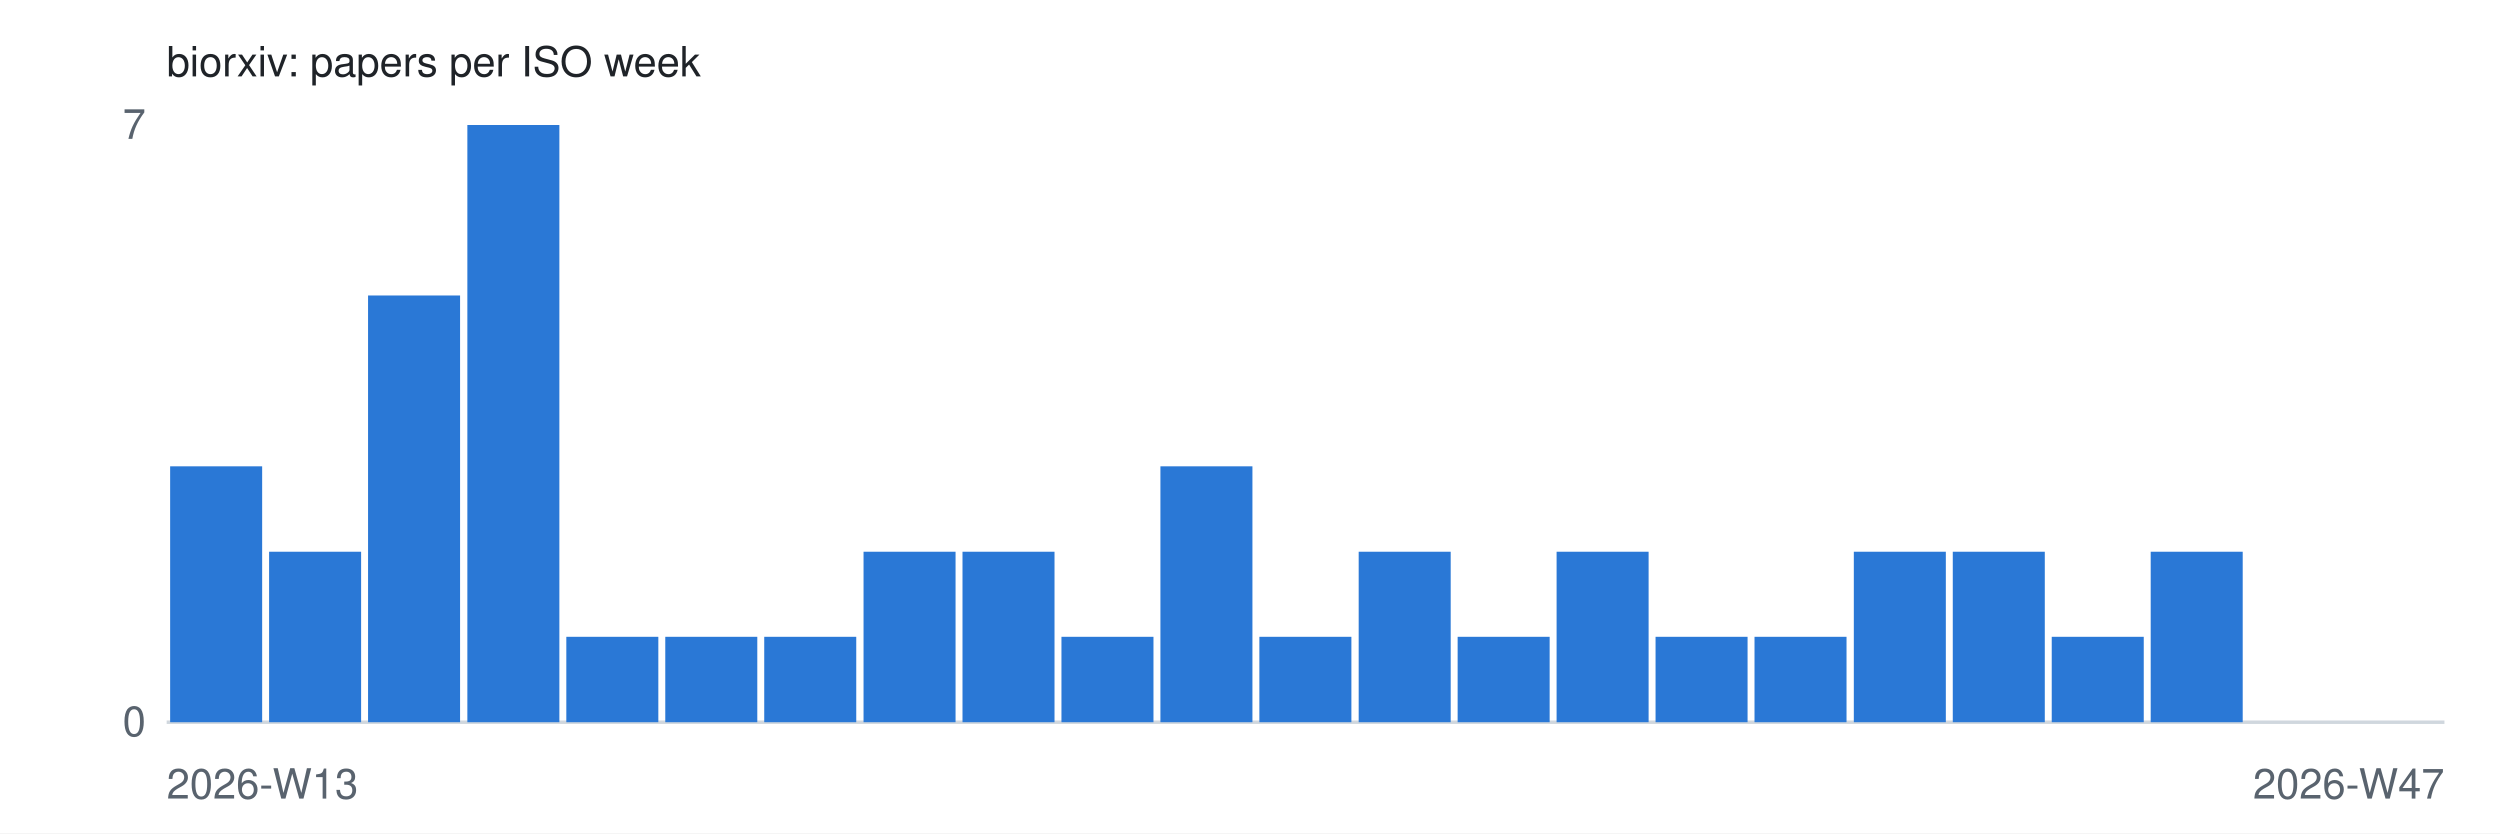
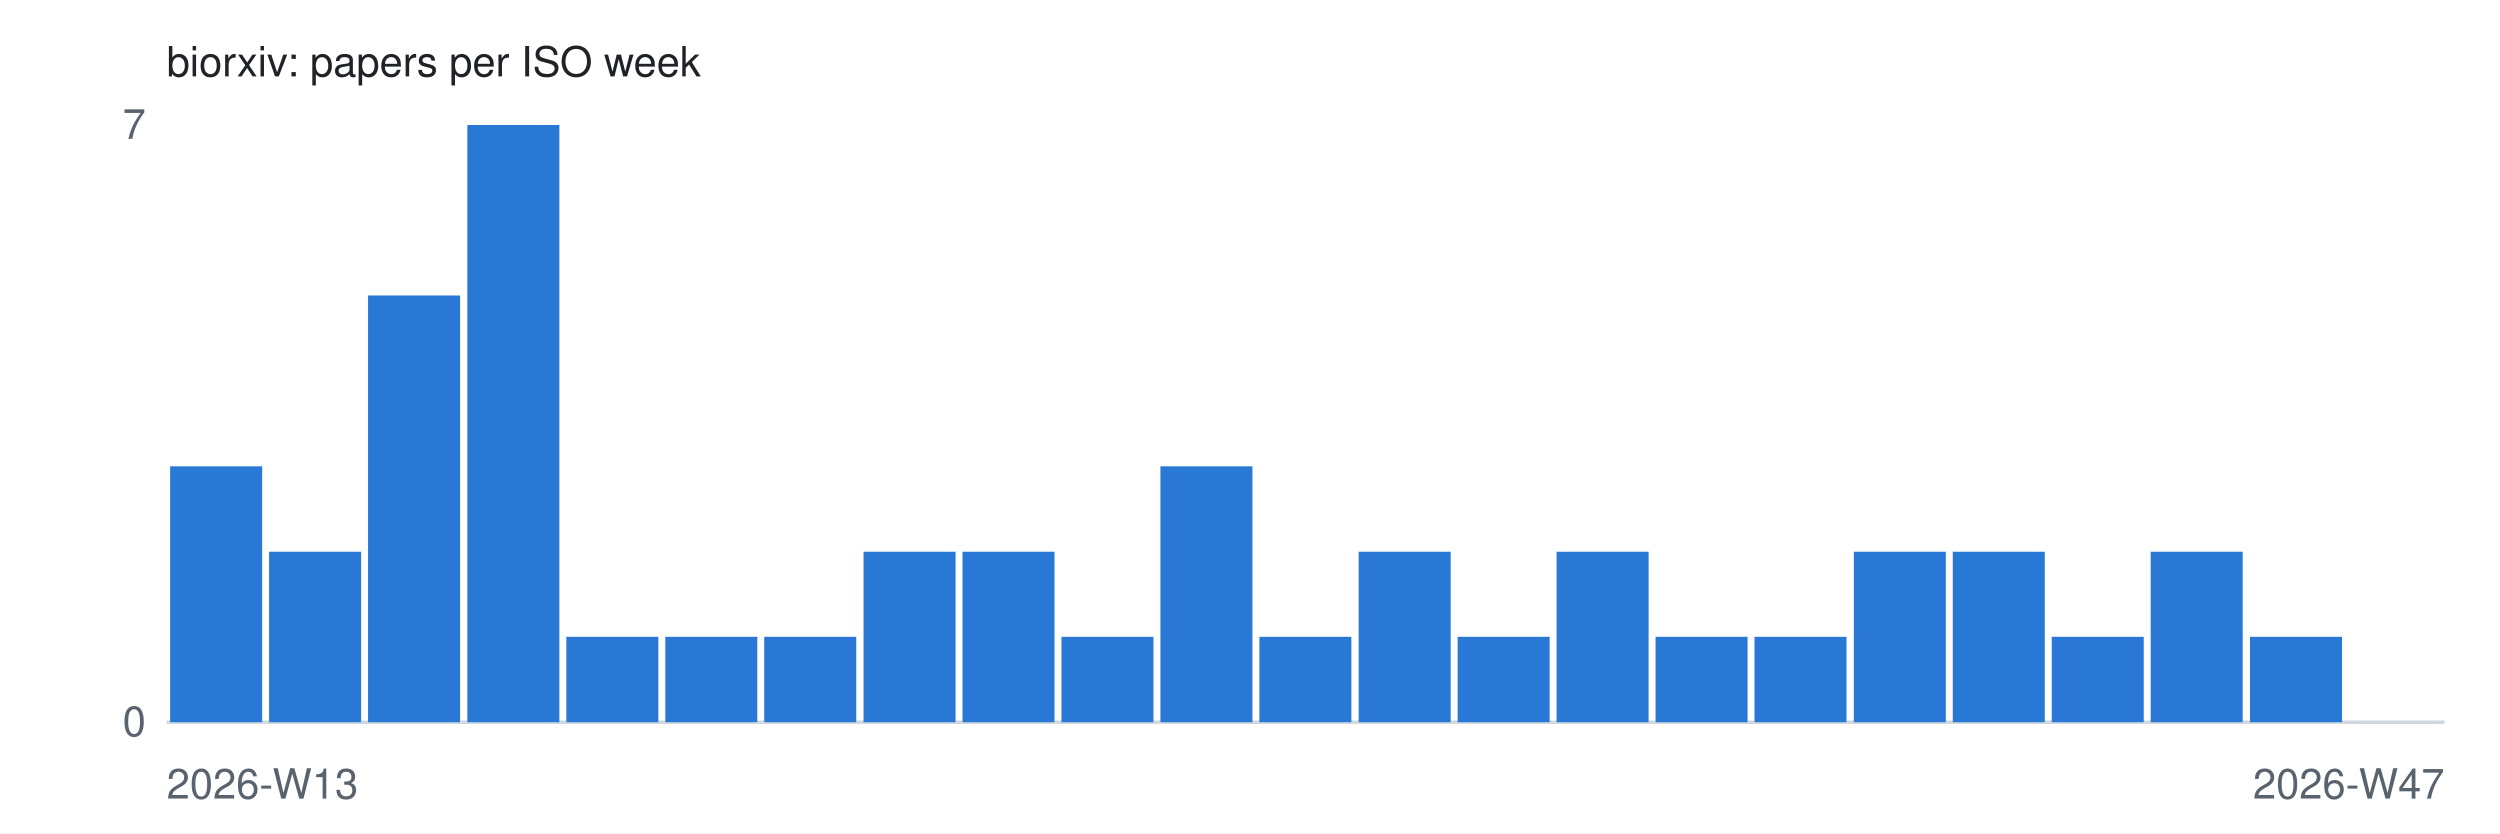
<svg xmlns="http://www.w3.org/2000/svg" width="720" height="240" viewBox="0 0 720 240" role="img">
  <style>
  .bg { fill: #ffffff; } .bar { fill: #2a78d6; } .axis { stroke: #d0d7de; }
  .txt { fill: #1f2328; font: 12px -apple-system, Segoe UI, Helvetica, Arial, sans-serif; }
  .muted { fill: #59636e; }
  @media (prefers-color-scheme: dark) {
    .bg { fill: #0d1117; } .bar { fill: #3987e5; } .axis { stroke: #30363d; }
    .txt { fill: #f0f6fc; } .muted { fill: #9198a1; }
  }
</style>
  <rect class="bg" width="720" height="240" />
  <text class="txt" x="48" y="22">biorxiv: papers per ISO week</text>
  <line class="axis" x1="48" y1="208" x2="704" y2="208" />
  <text class="txt muted" x="42" y="40" text-anchor="end">7</text>
  <text class="txt muted" x="42" y="212" text-anchor="end">0</text>
  <rect class="bar" x="49.0" y="134.3" width="26.5" height="73.7" />
  <rect class="bar" x="77.5" y="158.9" width="26.5" height="49.1" />
  <rect class="bar" x="106.0" y="85.1" width="26.5" height="122.9" />
  <rect class="bar" x="134.6" y="36.0" width="26.5" height="172.0" />
  <rect class="bar" x="163.1" y="183.4" width="26.5" height="24.6" />
  <rect class="bar" x="191.6" y="183.4" width="26.5" height="24.6" />
  <rect class="bar" x="220.1" y="183.4" width="26.5" height="24.6" />
  <rect class="bar" x="248.7" y="158.9" width="26.5" height="49.1" />
  <rect class="bar" x="277.2" y="158.9" width="26.5" height="49.1" />
  <rect class="bar" x="305.7" y="183.4" width="26.5" height="24.6" />
  <rect class="bar" x="334.2" y="134.3" width="26.5" height="73.7" />
  <rect class="bar" x="362.7" y="183.4" width="26.5" height="24.6" />
  <rect class="bar" x="391.3" y="158.9" width="26.5" height="49.1" />
  <rect class="bar" x="419.8" y="183.4" width="26.5" height="24.6" />
  <rect class="bar" x="448.3" y="158.9" width="26.5" height="49.1" />
  <rect class="bar" x="476.8" y="183.4" width="26.5" height="24.6" />
  <rect class="bar" x="505.3" y="183.4" width="26.5" height="24.6" />
  <rect class="bar" x="533.9" y="158.9" width="26.5" height="49.1" />
  <rect class="bar" x="562.4" y="158.9" width="26.5" height="49.1" />
  <rect class="bar" x="590.9" y="183.4" width="26.5" height="24.6" />
  <rect class="bar" x="619.4" y="158.9" width="26.5" height="49.1" />
-   <rect class="bar" x="648.0" y="208.0" width="26.5" height="0.0" />
+   <rect class="bar" x="648.0" y="183.4" width="26.5" height="24.6" />
  <rect class="bar" x="676.5" y="208.0" width="26.5" height="0.0" />
  <text class="txt muted" x="48" y="230">2026-W13</text>
  <text class="txt muted" x="704" y="230" text-anchor="end">2026-W47</text>
</svg>
